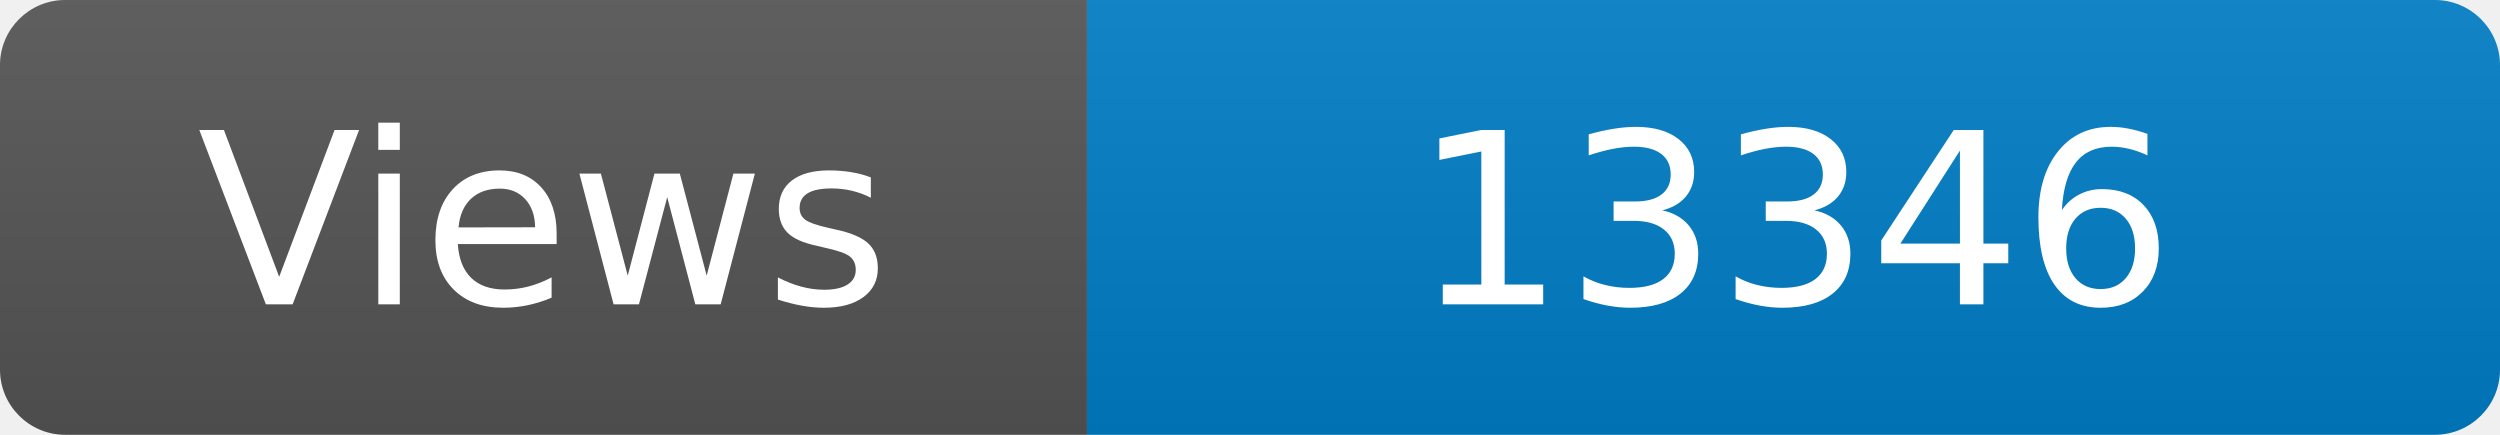
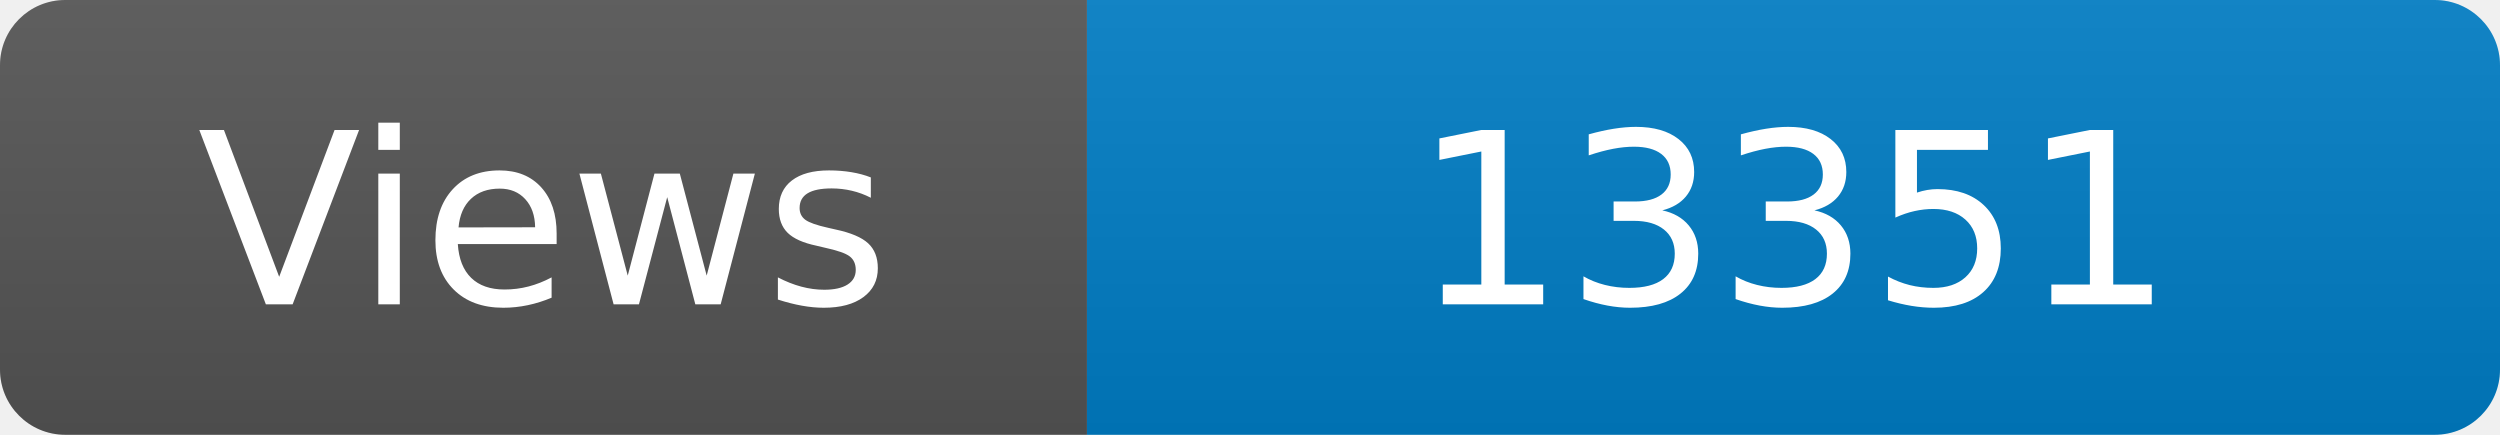
<svg xmlns="http://www.w3.org/2000/svg" width="115" height="20" role="img" aria-label="Maintained?: yes">
  <linearGradient id="s" x2="0" y2="100%">
    <stop offset="0" stop-color="#bbb" stop-opacity=".1" />
    <stop offset="1" stop-opacity=".1" />
  </linearGradient>
  <clipPath id="r">
    <rect width="115" height="20" rx="3" fill="#fff" />
  </clipPath>
  <g clip-path="url(#r)">
    <rect width="50" height="20" fill="#555" />
    <rect x="50" width="160" height="20" fill="#007ec6" />
    <rect width="115" height="20" fill="url(#s)" />
  </g>
  <g fill="#fff" text-anchor="middle" font-family="Verdana,Geneva,DejaVu Sans,sans-serif" font-size="110">
    <text x="250" y="140" transform="scale(.1)" fill="#fff">Views</text>
-     <text x="825" y="140" transform="scale(.1)" fill="#fff">13346</text>
+     <text x="825" y="140" transform="scale(.1)" fill="#fff">13351</text>
  </g>
</svg>
